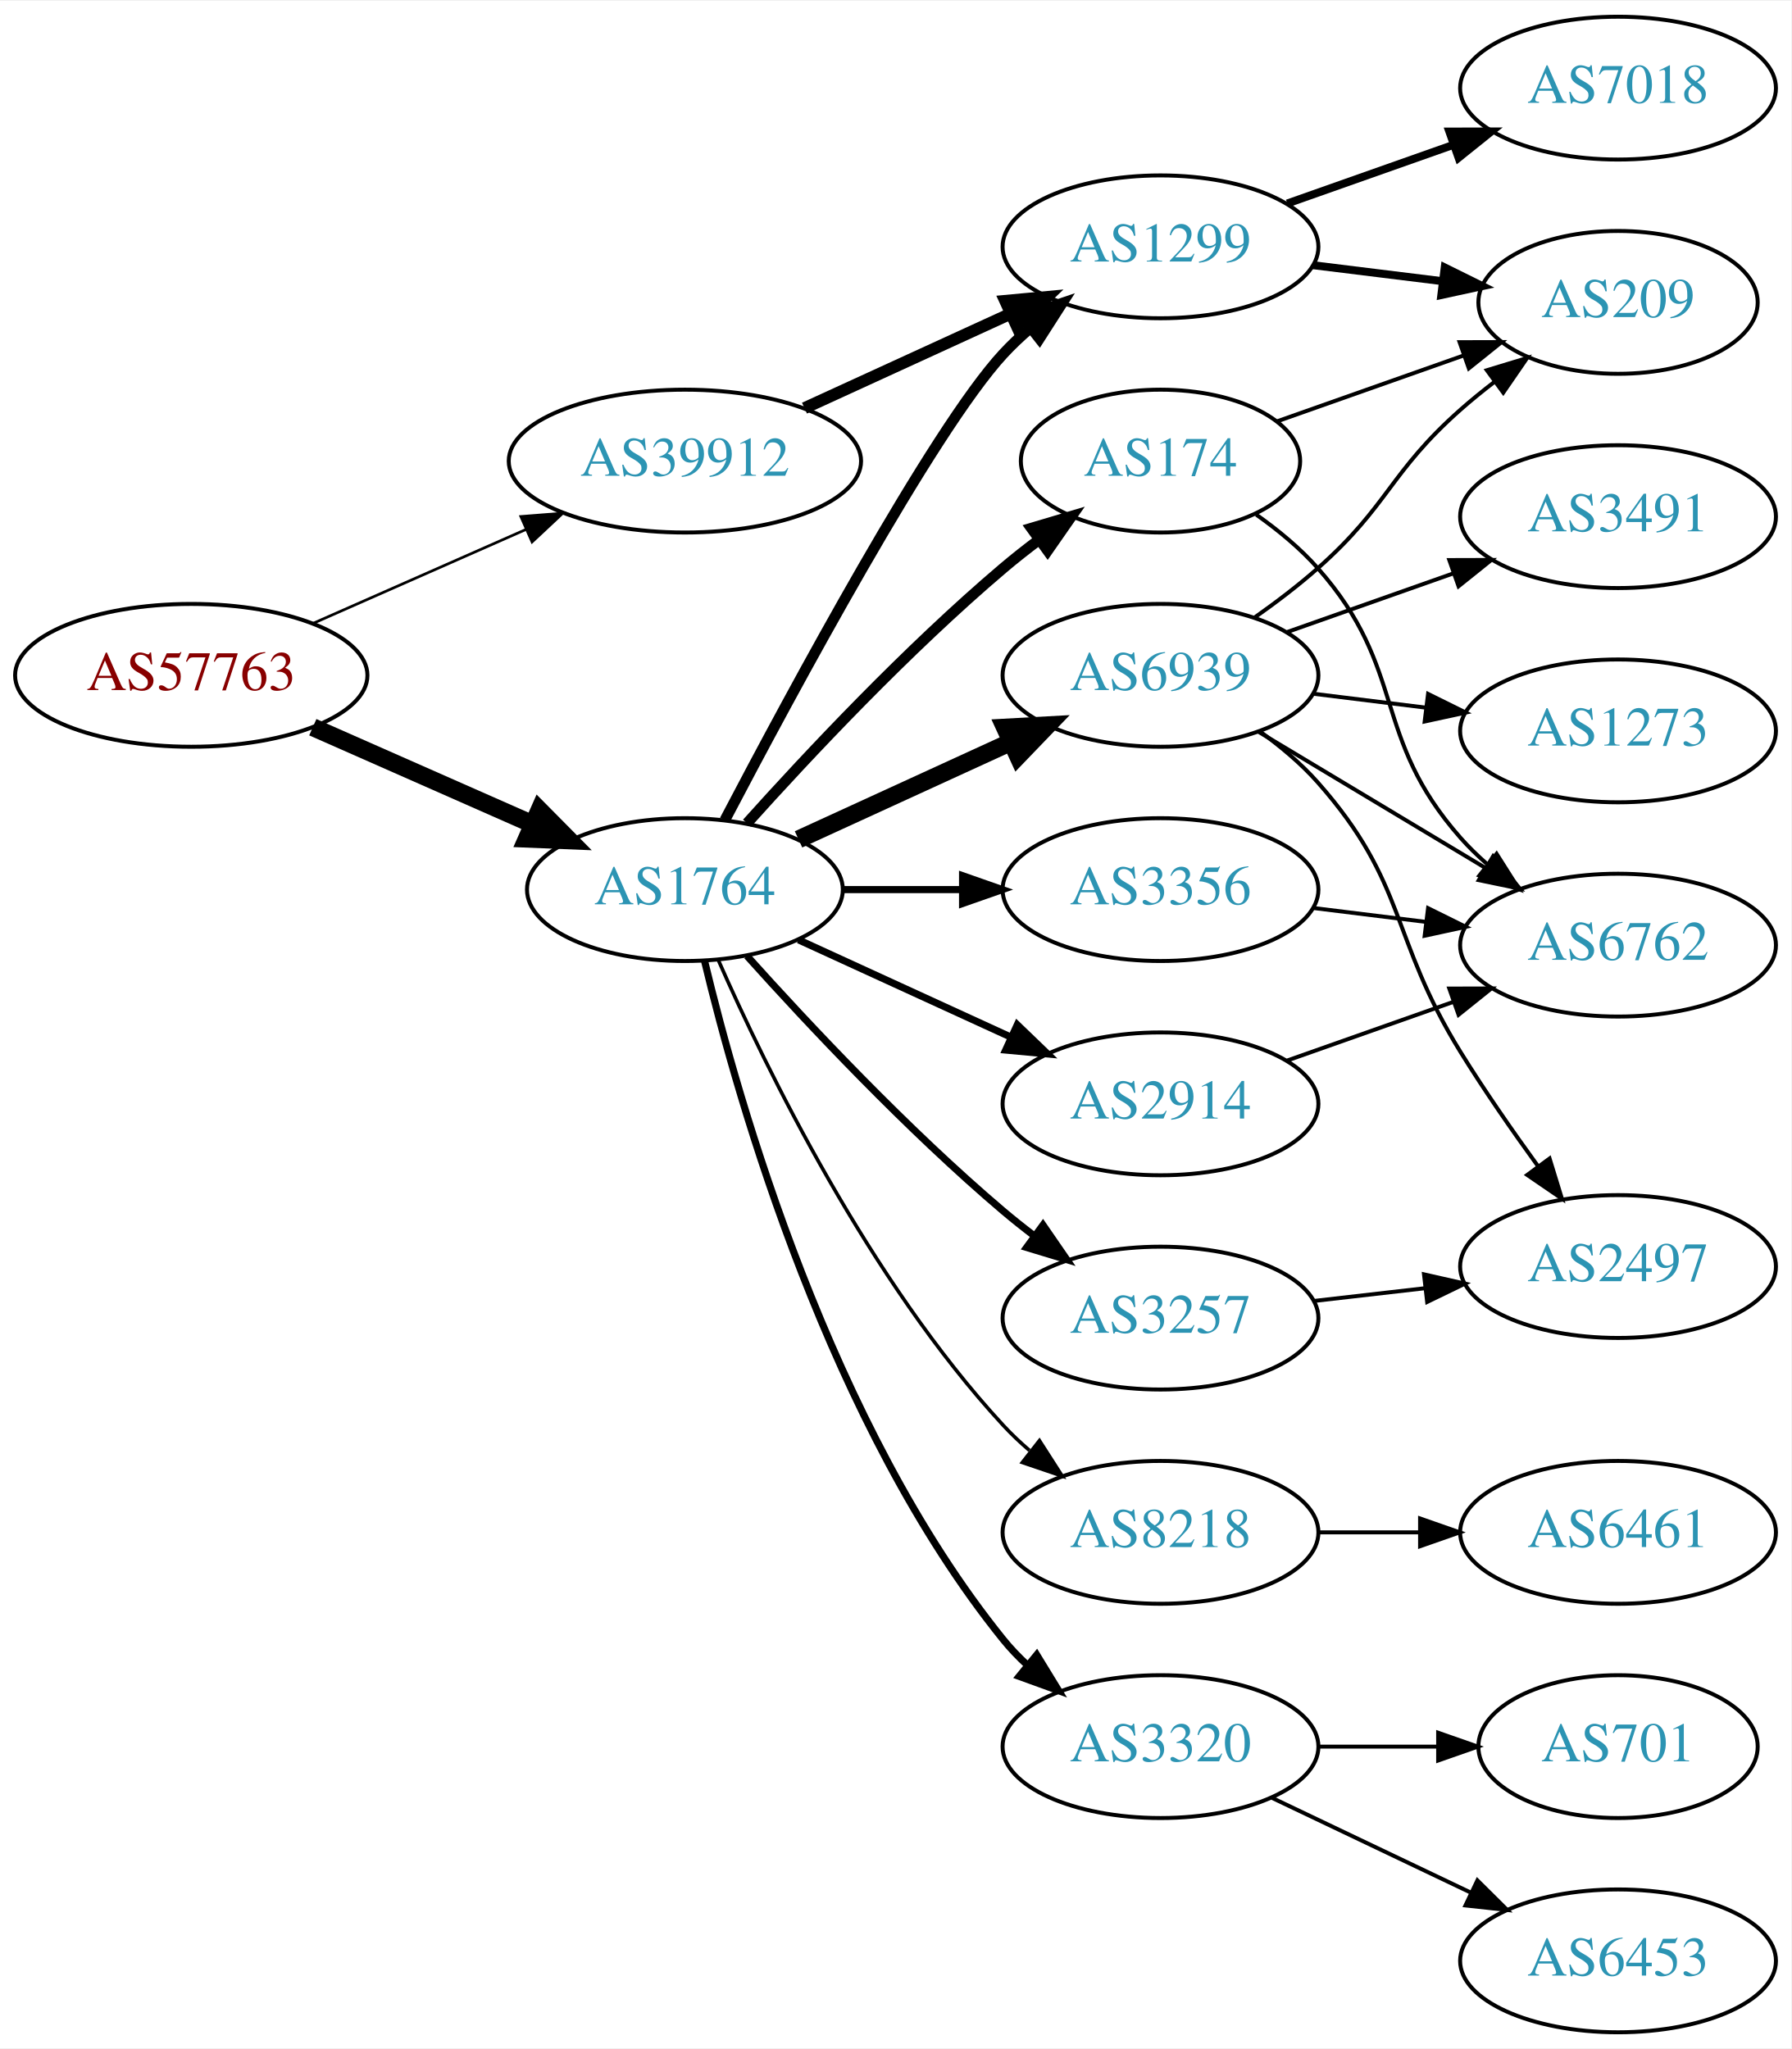
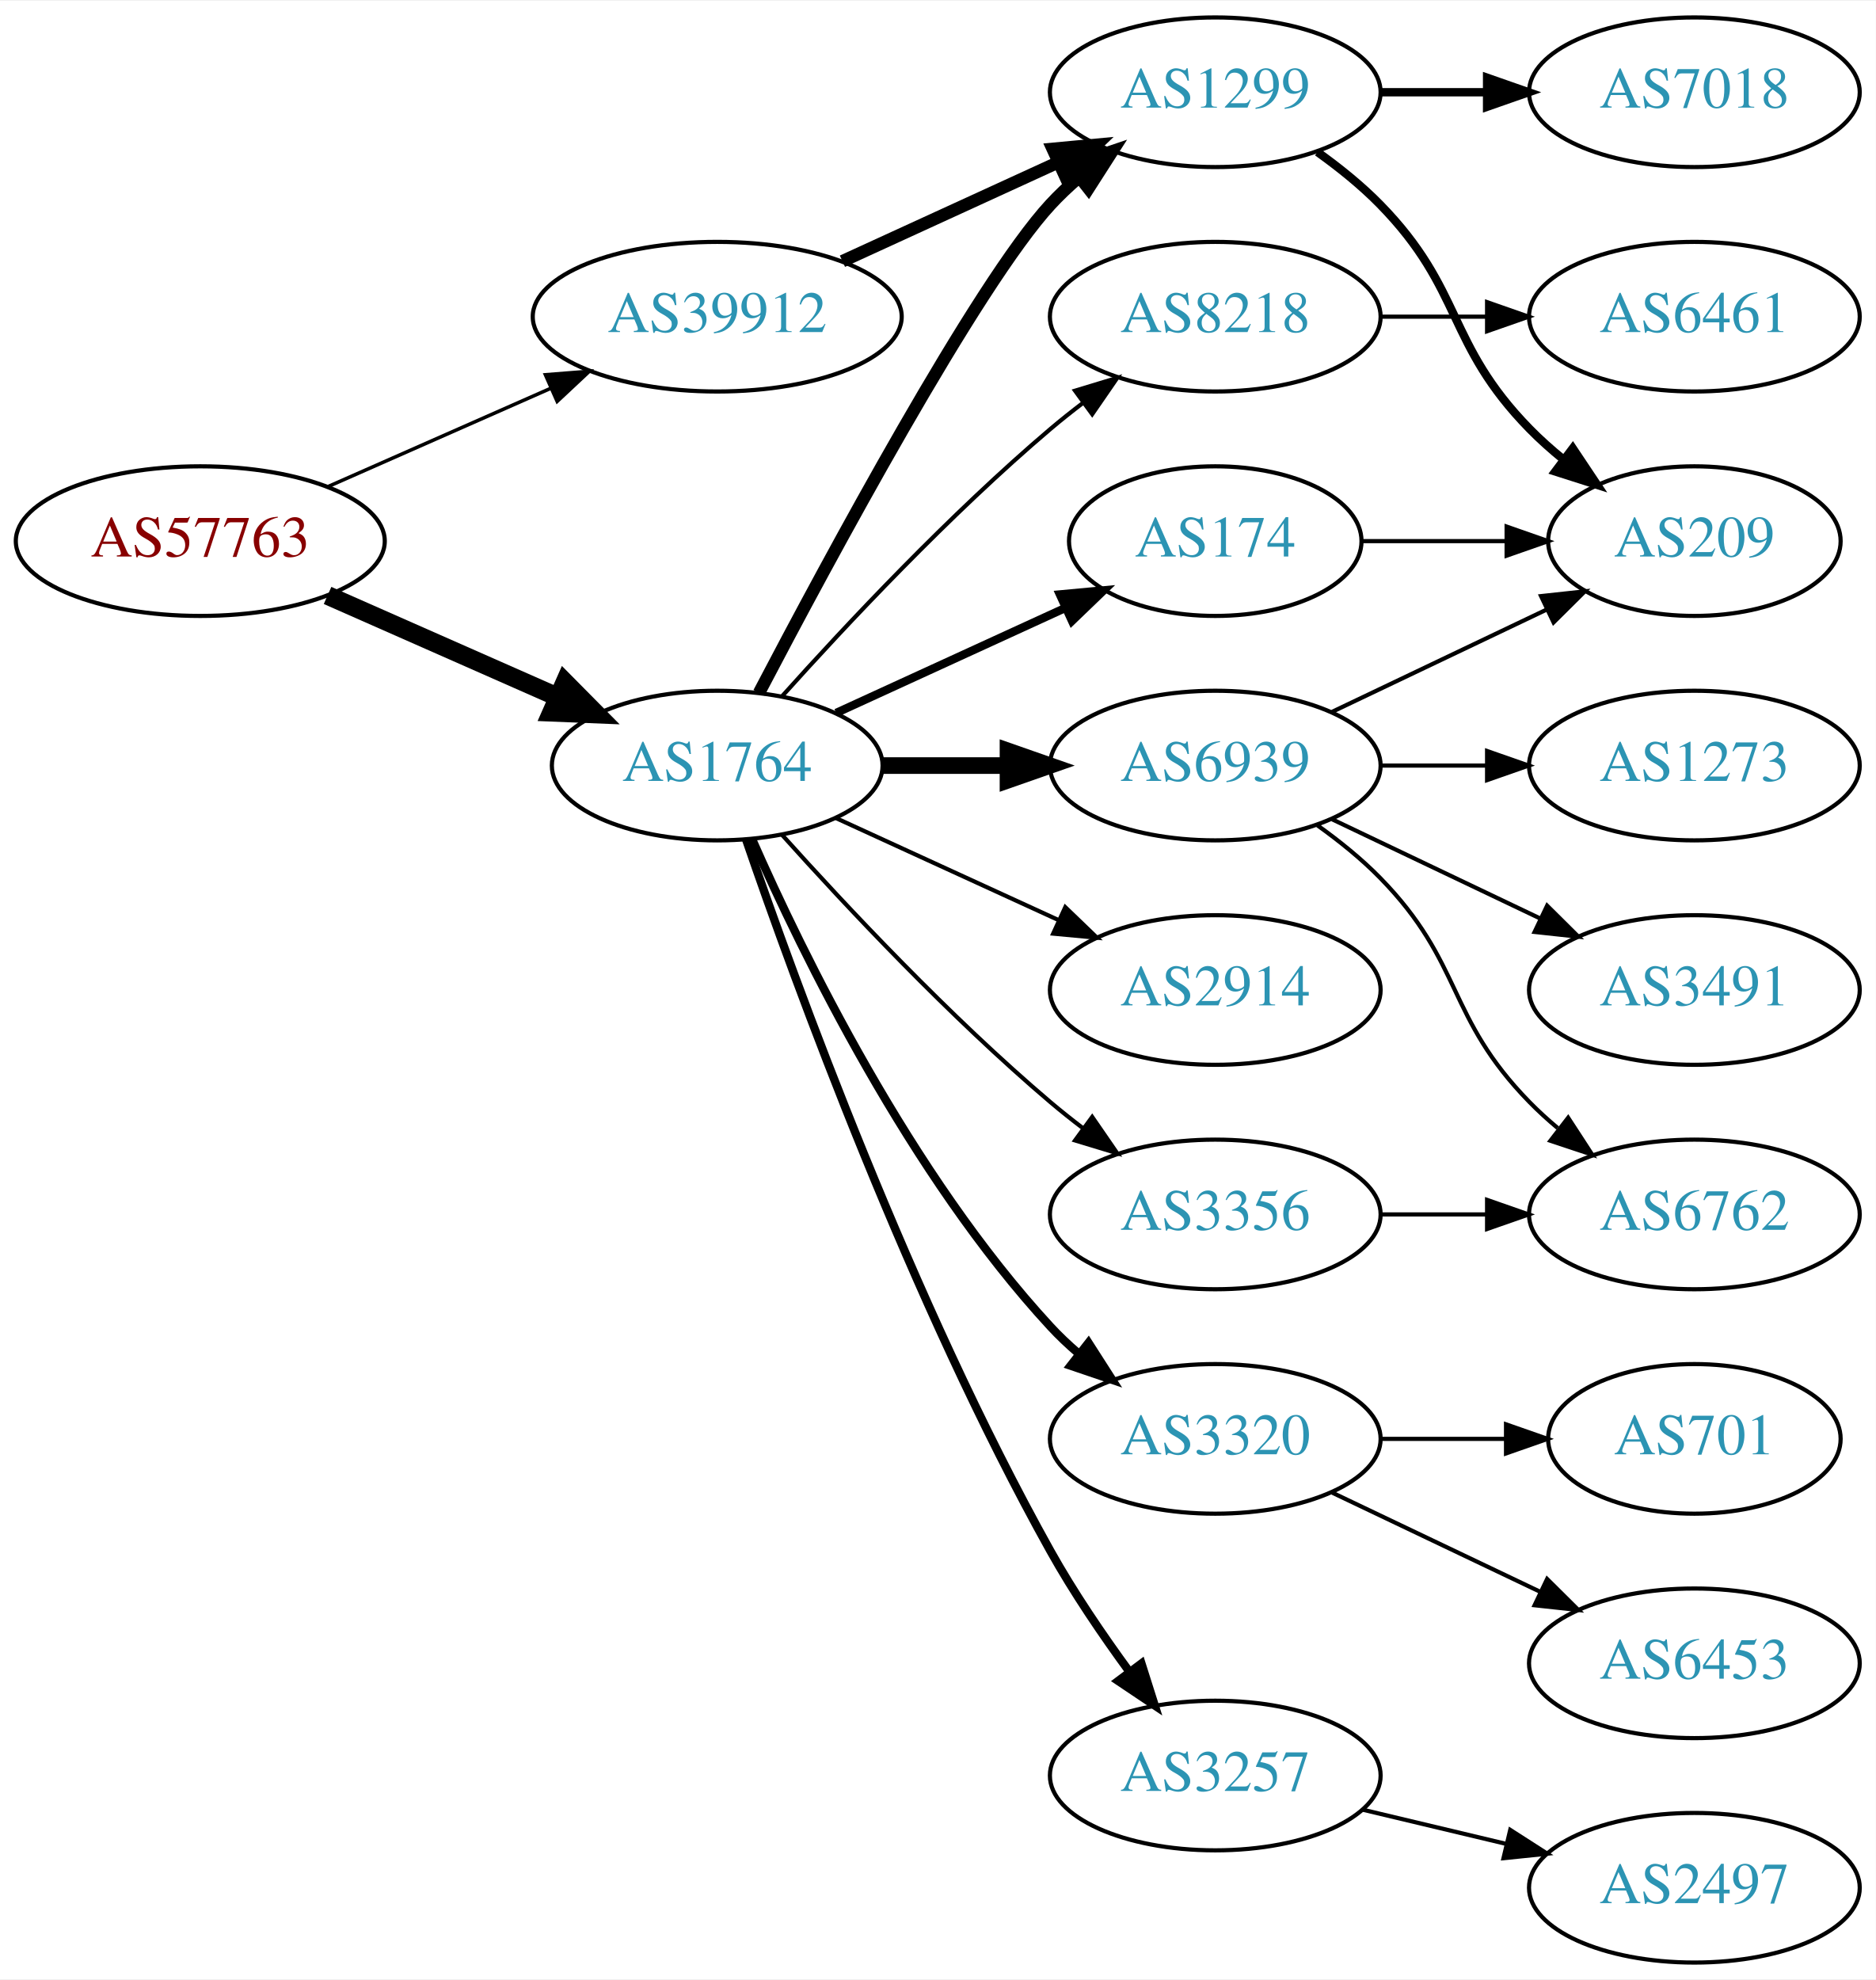
- <svg xmlns="http://www.w3.org/2000/svg" xmlns:xlink="http://www.w3.org/1999/xlink" width="451pt" height="516pt" viewBox="0.00 0.00 451.37 516.00">
-   <g id="graph0" class="graph" transform="scale(1 1) rotate(0) translate(4 512)">
-     <polygon fill="white" stroke="none" points="-4,4 -4,-512 447.37,-512 447.37,4 -4,4" />
+ <svg xmlns="http://www.w3.org/2000/svg" xmlns:xlink="http://www.w3.org/1999/xlink" width="451pt" height="476pt" viewBox="0.00 0.00 451.37 476.00">
+   <g id="graph0" class="graph" transform="scale(1 1) rotate(0) translate(4 472)">
+     <polygon fill="white" stroke="none" points="-4,4 -4,-472 447.37,-472 447.37,4 -4,4" />
    <g id="node1" class="node">
      <g id="a_node1">
        <a xlink:href="/asn/57763" xlink:title="AS57763 ~ SelfNet Internet Ges.m.b.H. [AT]">
          <ellipse fill="#ffffff" stroke="black" cx="44.196" cy="-342" rx="44.393" ry="18" />
          <text text-anchor="middle" x="44.196" y="-338.3" font-family="Times,serif" font-size="14.00" fill="#880000">AS57763</text>
        </a>
      </g>
    </g>
    <g id="node2" class="node">
      <g id="a_node2">
        <a xlink:href="/asn/1764" xlink:title="AS1764 ~ NEXTLAYER-AS [AT]">
          <ellipse fill="#ffffff" stroke="black" cx="168.588" cy="-288" rx="39.794" ry="18" />
          <text text-anchor="middle" x="168.588" y="-284.3" font-family="Times,serif" font-size="14.00" fill="#2c94b3">AS1764</text>
        </a>
      </g>
    </g>
    <g id="edge1" class="edge">
      <path fill="none" stroke="black" stroke-width="4.5" d="M74.824,-328.928C91.418,-321.607 112.278,-312.403 130.011,-304.579" />
      <polygon fill="black" stroke="black" stroke-width="4.5" points="131.935,-308.034 139.495,-300.395 128.756,-300.829 131.935,-308.034" />
    </g>
    <g id="node3" class="node">
      <g id="a_node3">
        <a xlink:href="/asn/39912" xlink:title="AS39912 ~ oja.at GmbH [AT]">
          <ellipse fill="#ffffff" stroke="black" cx="168.588" cy="-396" rx="44.393" ry="18" />
          <text text-anchor="middle" x="168.588" y="-392.3" font-family="Times,serif" font-size="14.00" fill="#2c94b3">AS39912</text>
        </a>
      </g>
    </g>
    <g id="edge2" class="edge">
-       <path fill="none" stroke="black" stroke-width="0.675" d="M74.824,-355.072C90.941,-362.183 111.081,-371.069 128.473,-378.742" />
-       <polygon fill="black" stroke="black" stroke-width="0.675" points="127.247,-382.027 137.809,-382.861 130.073,-375.622 127.247,-382.027" />
+       <path fill="none" stroke="black" stroke-width="0.844" d="M74.824,-355.072C90.941,-362.183 111.081,-371.069 128.473,-378.742" />
+       <polygon fill="black" stroke="black" stroke-width="0.844" points="127.247,-382.027 137.809,-382.861 130.073,-375.622 127.247,-382.027" />
    </g>
    <g id="node4" class="node">
      <g id="a_node4">
-         <a xlink:href="/asn/174" xlink:title="AS174 ~ Cogent Communications [US]">
-           <ellipse fill="#ffffff" stroke="black" cx="288.431" cy="-396" rx="35.194" ry="18" />
-           <text text-anchor="middle" x="288.431" y="-392.3" font-family="Times,serif" font-size="14.00" fill="#2c94b3">AS174</text>
+         <a xlink:href="/asn/8218" xlink:title="AS8218 ~ legacy Neotelecoms [FR]">
+           <ellipse fill="#ffffff" stroke="black" cx="288.431" cy="-396" rx="39.794" ry="18" />
+           <text text-anchor="middle" x="288.431" y="-392.3" font-family="Times,serif" font-size="14.00" fill="#2c94b3">AS8218</text>
        </a>
      </g>
    </g>
    <g id="edge3" class="edge">
-       <path fill="none" stroke="black" stroke-width="2.7" d="M184.234,-304.725C199.535,-321.765 224.632,-348.523 248.784,-369 251.637,-371.418 254.702,-373.833 257.813,-376.169" />
-       <polygon fill="black" stroke="black" stroke-width="2.7" points="255.886,-379.095 266.041,-382.116 259.986,-373.422 255.886,-379.095" />
+       <path fill="none" stroke="black" d="M184.234,-304.725C199.535,-321.765 224.632,-348.523 248.784,-369 251.281,-371.117 253.942,-373.232 256.653,-375.293" />
+       <polygon fill="black" stroke="black" points="254.69,-378.194 264.83,-381.266 258.819,-372.541 254.69,-378.194" />
    </g>
    <g id="node5" class="node">
      <g id="a_node5">
-         <a xlink:href="/asn/3320" xlink:title="AS3320 ~ DTAG [DE]">
-           <ellipse fill="#ffffff" stroke="black" cx="288.431" cy="-72" rx="39.794" ry="18" />
-           <text text-anchor="middle" x="288.431" y="-68.3" font-family="Times,serif" font-size="14.00" fill="#2c94b3">AS3320</text>
+         <a xlink:href="/asn/174" xlink:title="AS174 ~ Cogent Communications [US]">
+           <ellipse fill="#ffffff" stroke="black" cx="288.431" cy="-342" rx="35.194" ry="18" />
+           <text text-anchor="middle" x="288.431" y="-338.3" font-family="Times,serif" font-size="14.00" fill="#2c94b3">AS174</text>
        </a>
      </g>
    </g>
    <g id="edge4" class="edge">
-       <path fill="none" stroke="black" stroke-width="1.8" d="M173.515,-270.118C182.073,-234.391 205.222,-152.992 248.784,-99 250.615,-96.731 252.685,-94.57 254.892,-92.532" />
-       <polygon fill="black" stroke="black" stroke-width="1.8" points="257.243,-95.131 262.773,-86.094 252.815,-89.709 257.243,-95.131" />
+       <path fill="none" stroke="black" stroke-width="2" d="M197.217,-300.661C213.633,-308.183 234.615,-317.798 252.212,-325.861" />
+       <polygon fill="black" stroke="black" stroke-width="2" points="251.04,-329.174 261.589,-330.158 253.956,-322.811 251.04,-329.174" />
    </g>
    <g id="node6" class="node">
      <g id="a_node6">
-         <a xlink:href="/asn/3257" xlink:title="AS3257 ~ GTT [DE]">
-           <ellipse fill="#ffffff" stroke="black" cx="288.431" cy="-180" rx="39.794" ry="18" />
-           <text text-anchor="middle" x="288.431" y="-176.3" font-family="Times,serif" font-size="14.00" fill="#2c94b3">AS3257</text>
+         <a xlink:href="/asn/3320" xlink:title="AS3320 ~ DTAG [DE]">
+           <ellipse fill="#ffffff" stroke="black" cx="288.431" cy="-126" rx="39.794" ry="18" />
+           <text text-anchor="middle" x="288.431" y="-122.3" font-family="Times,serif" font-size="14.00" fill="#2c94b3">AS3320</text>
        </a>
      </g>
    </g>
    <g id="edge5" class="edge">
-       <path fill="none" stroke="black" stroke-width="1.8" d="M184.234,-271.275C199.535,-254.235 224.632,-227.477 248.784,-207 251.281,-204.883 253.942,-202.768 256.653,-200.707" />
-       <polygon fill="black" stroke="black" stroke-width="1.8" points="258.819,-203.459 264.83,-194.734 254.69,-197.806 258.819,-203.459" />
+       <path fill="none" stroke="black" stroke-width="2" d="M177.004,-270.239C189.072,-242.817 215.044,-189.527 248.784,-153 250.815,-150.802 253.054,-148.681 255.4,-146.66" />
+       <polygon fill="black" stroke="black" stroke-width="2" points="257.927,-149.126 263.644,-140.206 253.612,-143.614 257.927,-149.126" />
    </g>
    <g id="node7" class="node">
      <g id="a_node7">
        <a xlink:href="/asn/6939" xlink:title="AS6939 ~ Hurricane Electric LLC [US]">
-           <ellipse fill="#ffffff" stroke="black" cx="288.431" cy="-342" rx="39.794" ry="18" />
-           <text text-anchor="middle" x="288.431" y="-338.3" font-family="Times,serif" font-size="14.00" fill="#2c94b3">AS6939</text>
+           <ellipse fill="#ffffff" stroke="black" cx="288.431" cy="-288" rx="39.794" ry="18" />
+           <text text-anchor="middle" x="288.431" y="-284.3" font-family="Times,serif" font-size="14.00" fill="#2c94b3">AS6939</text>
        </a>
      </g>
    </g>
    <g id="edge6" class="edge">
-       <path fill="none" stroke="black" stroke-width="4.5" d="M197.217,-300.661C213.174,-307.973 233.445,-317.261 250.727,-325.181" />
-       <polygon fill="black" stroke="black" stroke-width="4.5" points="249.244,-328.832 259.975,-329.419 252.524,-321.673 249.244,-328.832" />
+       <path fill="none" stroke="black" stroke-width="4" d="M208.501,-288C218.054,-288 228.404,-288 238.367,-288" />
+       <polygon fill="black" stroke="black" stroke-width="4" points="238.559,-291.5 248.559,-288 238.559,-284.5 238.559,-291.5" />
    </g>
    <g id="node8" class="node">
      <g id="a_node8">
-         <a xlink:href="/asn/3356" xlink:title="AS3356 ~ Level 3 Parent, LLC [US]">
-           <ellipse fill="#ffffff" stroke="black" cx="288.431" cy="-288" rx="39.794" ry="18" />
-           <text text-anchor="middle" x="288.431" y="-284.3" font-family="Times,serif" font-size="14.00" fill="#2c94b3">AS3356</text>
+         <a xlink:href="/asn/3257" xlink:title="AS3257 ~ GTT [DE]">
+           <ellipse fill="#ffffff" stroke="black" cx="288.431" cy="-45" rx="39.794" ry="18" />
+           <text text-anchor="middle" x="288.431" y="-41.3" font-family="Times,serif" font-size="14.00" fill="#2c94b3">AS3257</text>
        </a>
      </g>
    </g>
    <g id="edge7" class="edge">
-       <path fill="none" stroke="black" stroke-width="1.8" d="M208.501,-288C218.054,-288 228.404,-288 238.367,-288" />
-       <polygon fill="black" stroke="black" stroke-width="1.8" points="238.559,-291.5 248.559,-288 238.559,-284.5 238.559,-291.5" />
+       <path fill="none" stroke="black" stroke-width="2" d="M175.537,-270.189C187.303,-235.934 215.325,-158.959 248.784,-99 254.319,-89.082 261.317,-78.801 267.832,-69.904" />
+       <polygon fill="black" stroke="black" stroke-width="2" points="270.668,-71.956 273.868,-61.856 265.068,-67.757 270.668,-71.956" />
    </g>
    <g id="node9" class="node">
      <g id="a_node9">
+         <a xlink:href="/asn/3356" xlink:title="AS3356 ~ Level 3 Parent, LLC [US]">
+           <ellipse fill="#ffffff" stroke="black" cx="288.431" cy="-180" rx="39.794" ry="18" />
+           <text text-anchor="middle" x="288.431" y="-176.3" font-family="Times,serif" font-size="14.00" fill="#2c94b3">AS3356</text>
+         </a>
+       </g>
+     </g>
+     <g id="edge8" class="edge">
+       <path fill="none" stroke="black" d="M184.234,-271.275C199.535,-254.235 224.632,-227.477 248.784,-207 251.281,-204.883 253.942,-202.768 256.653,-200.707" />
+       <polygon fill="black" stroke="black" points="258.819,-203.459 264.83,-194.734 254.69,-197.806 258.819,-203.459" />
+     </g>
+     <g id="node10" class="node">
+       <g id="a_node10">
+         <a xlink:href="/asn/1299" xlink:title="AS1299 ~ Telia Carrier [EU]">
+           <ellipse fill="#ffffff" stroke="black" cx="288.431" cy="-450" rx="39.794" ry="18" />
+           <text text-anchor="middle" x="288.431" y="-446.3" font-family="Times,serif" font-size="14.00" fill="#2c94b3">AS1299</text>
+         </a>
+       </g>
+     </g>
+     <g id="edge9" class="edge">
+       <path fill="none" stroke="black" stroke-width="3" d="M178.644,-305.501C195.386,-337.482 231.084,-403.838 248.784,-423 250.815,-425.198 253.054,-427.319 255.4,-429.34" />
+       <polygon fill="black" stroke="black" stroke-width="3" points="253.612,-432.386 263.644,-435.794 257.927,-426.874 253.612,-432.386" />
+     </g>
+     <g id="node11" class="node">
+       <g id="a_node11">
        <a xlink:href="/asn/2914" xlink:title="AS2914 ~ NTT America, Inc. [US]">
          <ellipse fill="#ffffff" stroke="black" cx="288.431" cy="-234" rx="39.794" ry="18" />
          <text text-anchor="middle" x="288.431" y="-230.3" font-family="Times,serif" font-size="14.00" fill="#2c94b3">AS2914</text>
        </a>
      </g>
    </g>
-     <g id="edge8" class="edge">
-       <path fill="none" stroke="black" stroke-width="1.8" d="M197.217,-275.339C213.174,-268.027 233.445,-258.739 250.727,-250.819" />
-       <polygon fill="black" stroke="black" stroke-width="1.8" points="252.342,-253.929 259.975,-246.581 249.426,-247.565 252.342,-253.929" />
-     </g>
-     <g id="node10" class="node">
-       <g id="a_node10">
-         <a xlink:href="/asn/8218" xlink:title="AS8218 ~ legacy Neotelecoms [FR]">
-           <ellipse fill="#ffffff" stroke="black" cx="288.431" cy="-126" rx="39.794" ry="18" />
-           <text text-anchor="middle" x="288.431" y="-122.3" font-family="Times,serif" font-size="14.00" fill="#2c94b3">AS8218</text>
-         </a>
-       </g>
-     </g>
-     <g id="edge9" class="edge">
-       <path fill="none" stroke="black" stroke-width="0.9" d="M177.004,-270.239C189.072,-242.817 215.044,-189.527 248.784,-153 250.815,-150.802 253.054,-148.681 255.4,-146.66" />
-       <polygon fill="black" stroke="black" stroke-width="0.9" points="257.927,-149.126 263.644,-140.206 253.612,-143.614 257.927,-149.126" />
-     </g>
-     <g id="node11" class="node">
-       <g id="a_node11">
-         <a xlink:href="/asn/1299" xlink:title="AS1299 ~ Telia Carrier [EU]">
-           <ellipse fill="#ffffff" stroke="black" cx="288.431" cy="-450" rx="39.794" ry="18" />
-           <text text-anchor="middle" x="288.431" y="-446.3" font-family="Times,serif" font-size="14.00" fill="#2c94b3">AS1299</text>
-         </a>
-       </g>
-     </g>
    <g id="edge10" class="edge">
-       <path fill="none" stroke="black" stroke-width="2.7" d="M178.644,-305.501C195.386,-337.482 231.084,-403.838 248.784,-423 250.815,-425.198 253.054,-427.319 255.4,-429.34" />
-       <polygon fill="black" stroke="black" stroke-width="2.7" points="253.612,-432.386 263.644,-435.794 257.927,-426.874 253.612,-432.386" />
-     </g>
-     <g id="edge26" class="edge">
+       <path fill="none" stroke="black" d="M197.217,-275.339C213.174,-268.027 233.445,-258.739 250.727,-250.819" />
+       <polygon fill="black" stroke="black" points="252.342,-253.929 259.975,-246.581 249.426,-247.565 252.342,-253.929" />
+     </g>
+     <g id="edge23" class="edge">
      <path fill="none" stroke="black" stroke-width="3" d="M198.718,-409.348C214.329,-416.502 233.727,-425.391 250.399,-433.03" />
      <polygon fill="black" stroke="black" stroke-width="3" points="249.302,-436.378 259.851,-437.362 252.218,-430.014 249.302,-436.378" />
    </g>
    <g id="node12" class="node">
      <g id="a_node12">
+         <a xlink:href="/asn/6461" xlink:title="AS6461 ~ Zayo Bandwidth [US]">
+           <ellipse fill="#ffffff" stroke="black" cx="403.724" cy="-396" rx="39.794" ry="18" />
+           <text text-anchor="middle" x="403.724" y="-392.3" font-family="Times,serif" font-size="14.00" fill="#2c94b3">AS6461</text>
+         </a>
+       </g>
+     </g>
+     <g id="edge11" class="edge">
+       <path fill="none" stroke="black" d="M328.103,-396C336.306,-396 345.07,-396 353.602,-396" />
+       <polygon fill="black" stroke="black" points="353.841,-399.5 363.841,-396 353.841,-392.5 353.841,-399.5" />
+     </g>
+     <g id="node18" class="node">
+       <g id="a_node18">
        <a xlink:href="/asn/209" xlink:title="AS209 ~ CenturyLink Communications, LLC [US]">
-           <ellipse fill="#ffffff" stroke="black" cx="403.724" cy="-436" rx="35.194" ry="18" />
-           <text text-anchor="middle" x="403.724" y="-432.3" font-family="Times,serif" font-size="14.00" fill="#2c94b3">AS209</text>
-         </a>
-       </g>
-     </g>
-     <g id="edge11" class="edge">
-       <path fill="none" stroke="black" d="M317.727,-405.991C331.921,-411.002 349.314,-417.143 364.66,-422.561" />
-       <polygon fill="black" stroke="black" points="363.801,-425.969 374.395,-425.998 366.131,-419.369 363.801,-425.969" />
+           <ellipse fill="#ffffff" stroke="black" cx="403.724" cy="-342" rx="35.194" ry="18" />
+           <text text-anchor="middle" x="403.724" y="-338.3" font-family="Times,serif" font-size="14.00" fill="#2c94b3">AS209</text>
+         </a>
+       </g>
+     </g>
+     <g id="edge20" class="edge">
+       <path fill="none" stroke="black" d="M323.73,-342C334.6,-342 346.778,-342 358.255,-342" />
+       <polygon fill="black" stroke="black" points="358.541,-345.5 368.541,-342 358.541,-338.5 358.541,-345.5" />
    </g>
    <g id="node13" class="node">
      <g id="a_node13">
-         <a xlink:href="/asn/6762" xlink:title="AS6762 ~ TELECOM ITALIA SPARKLE S.p.A. [IT]">
-           <ellipse fill="#ffffff" stroke="black" cx="403.724" cy="-274" rx="39.794" ry="18" />
-           <text text-anchor="middle" x="403.724" y="-270.3" font-family="Times,serif" font-size="14.00" fill="#2c94b3">AS6762</text>
+         <a xlink:href="/asn/6453" xlink:title="AS6453 ~ TATA COMMUNICATIONS (AMERICA) INC [US]">
+           <ellipse fill="#ffffff" stroke="black" cx="403.724" cy="-72" rx="39.794" ry="18" />
+           <text text-anchor="middle" x="403.724" y="-68.3" font-family="Times,serif" font-size="14.00" fill="#2c94b3">AS6453</text>
        </a>
      </g>
    </g>
    <g id="edge12" class="edge">
-       <path fill="none" stroke="black" d="M312.561,-382.505C318.069,-378.605 323.632,-374.028 328.077,-369 350.727,-343.38 341.428,-326.62 364.077,-301 366.059,-298.758 368.264,-296.606 370.586,-294.563" />
-       <polygon fill="black" stroke="black" points="373.119,-297.022 378.787,-288.071 368.774,-291.534 373.119,-297.022" />
+       <path fill="none" stroke="black" d="M316.567,-113.066C331.561,-105.919 350.382,-96.948 366.605,-89.215" />
+       <polygon fill="black" stroke="black" points="368.288,-92.291 375.809,-84.829 365.276,-85.972 368.288,-92.291" />
    </g>
    <g id="node14" class="node">
      <g id="a_node14">
        <a xlink:href="/asn/701" xlink:title="AS701 ~ UUNET [US]">
-           <ellipse fill="#ffffff" stroke="black" cx="403.724" cy="-72" rx="35.194" ry="18" />
-           <text text-anchor="middle" x="403.724" y="-68.3" font-family="Times,serif" font-size="14.00" fill="#2c94b3">AS701</text>
+           <ellipse fill="#ffffff" stroke="black" cx="403.724" cy="-126" rx="35.194" ry="18" />
+           <text text-anchor="middle" x="403.724" y="-122.3" font-family="Times,serif" font-size="14.00" fill="#2c94b3">AS701</text>
        </a>
      </g>
    </g>
    <g id="edge13" class="edge">
-       <path fill="none" stroke="black" d="M328.103,-72C337.808,-72 348.299,-72 358.262,-72" />
-       <polygon fill="black" stroke="black" points="358.398,-75.5 368.398,-72 358.398,-68.5 358.398,-75.5" />
+       <path fill="none" stroke="black" d="M328.103,-126C337.808,-126 348.299,-126 358.262,-126" />
+       <polygon fill="black" stroke="black" points="358.398,-129.5 368.398,-126 358.398,-122.5 358.398,-129.5" />
    </g>
    <g id="node15" class="node">
      <g id="a_node15">
-         <a xlink:href="/asn/6453" xlink:title="AS6453 ~ TATA COMMUNICATIONS (AMERICA) INC [US]">
-           <ellipse fill="#ffffff" stroke="black" cx="403.724" cy="-18" rx="39.794" ry="18" />
-           <text text-anchor="middle" x="403.724" y="-14.3" font-family="Times,serif" font-size="14.00" fill="#2c94b3">AS6453</text>
+         <a xlink:href="/asn/1273" xlink:title="AS1273 ~ Vodafone Group PLC [EU]">
+           <ellipse fill="#ffffff" stroke="black" cx="403.724" cy="-288" rx="39.794" ry="18" />
+           <text text-anchor="middle" x="403.724" y="-284.3" font-family="Times,serif" font-size="14.00" fill="#2c94b3">AS1273</text>
        </a>
      </g>
    </g>
    <g id="edge14" class="edge">
-       <path fill="none" stroke="black" d="M316.567,-59.066C331.561,-51.919 350.382,-42.948 366.605,-35.215" />
-       <polygon fill="black" stroke="black" points="368.288,-38.291 375.809,-30.829 365.276,-31.972 368.288,-38.291" />
+       <path fill="none" stroke="black" d="M328.103,-288C336.306,-288 345.07,-288 353.602,-288" />
+       <polygon fill="black" stroke="black" points="353.841,-291.5 363.841,-288 353.841,-284.5 353.841,-291.5" />
    </g>
    <g id="node16" class="node">
      <g id="a_node16">
-         <a xlink:href="/asn/2497" xlink:title="AS2497 ~ Internet Initiative Japan Inc. [JP]">
-           <ellipse fill="#ffffff" stroke="black" cx="403.724" cy="-193" rx="39.794" ry="18" />
-           <text text-anchor="middle" x="403.724" y="-189.3" font-family="Times,serif" font-size="14.00" fill="#2c94b3">AS2497</text>
+         <a xlink:href="/asn/3491" xlink:title="AS3491 ~ PCCW Global, Inc. [US]">
+           <ellipse fill="#ffffff" stroke="black" cx="403.724" cy="-234" rx="39.794" ry="18" />
+           <text text-anchor="middle" x="403.724" y="-230.3" font-family="Times,serif" font-size="14.00" fill="#2c94b3">AS3491</text>
        </a>
      </g>
    </g>
    <g id="edge15" class="edge">
-       <path fill="none" stroke="black" d="M327.156,-184.329C336.137,-185.359 345.836,-186.472 355.193,-187.546" />
-       <polygon fill="black" stroke="black" points="354.83,-191.027 365.164,-188.69 355.628,-184.073 354.83,-191.027" />
-     </g>
-     <g id="edge19" class="edge">
-       <path fill="none" stroke="black" d="M312.158,-356.589C317.558,-360.4 323.171,-364.663 328.077,-369 345.997,-384.841 346.158,-393.159 364.077,-409 366.733,-411.348 369.597,-413.674 372.522,-415.919" />
-       <polygon fill="black" stroke="black" points="370.668,-418.9 380.805,-421.98 374.801,-413.25 370.668,-418.9" />
-     </g>
-     <g id="edge20" class="edge">
-       <path fill="none" stroke="black" d="M313.181,-327.745C329.797,-317.771 352.193,-304.329 370.43,-293.383" />
-       <polygon fill="black" stroke="black" points="372.232,-296.384 379.005,-288.236 368.63,-290.382 372.232,-296.384" />
-     </g>
-     <g id="edge17" class="edge">
-       <path fill="none" stroke="black" d="M313.368,-327.929C318.609,-324.158 323.849,-319.783 328.077,-315 350.727,-289.38 346.086,-276.081 364.077,-247 370.053,-237.342 377.152,-227.12 383.626,-218.199" />
-       <polygon fill="black" stroke="black" points="386.474,-220.233 389.584,-210.105 380.837,-216.083 386.474,-220.233" />
+       <path fill="none" stroke="black" d="M316.567,-275.066C331.561,-267.919 350.382,-258.948 366.605,-251.215" />
+       <polygon fill="black" stroke="black" points="368.288,-254.291 375.809,-246.829 365.276,-247.972 368.288,-254.291" />
    </g>
    <g id="node17" class="node">
      <g id="a_node17">
-         <a xlink:href="/asn/3491" xlink:title="AS3491 ~ PCCW Global, Inc. [US]">
-           <ellipse fill="#ffffff" stroke="black" cx="403.724" cy="-382" rx="39.794" ry="18" />
-           <text text-anchor="middle" x="403.724" y="-378.3" font-family="Times,serif" font-size="14.00" fill="#2c94b3">AS3491</text>
+         <a xlink:href="/asn/6762" xlink:title="AS6762 ~ TELECOM ITALIA SPARKLE S.p.A. [IT]">
+           <ellipse fill="#ffffff" stroke="black" cx="403.724" cy="-180" rx="39.794" ry="18" />
+           <text text-anchor="middle" x="403.724" y="-176.3" font-family="Times,serif" font-size="14.00" fill="#2c94b3">AS6762</text>
        </a>
      </g>
    </g>
    <g id="edge16" class="edge">
-       <path fill="none" stroke="black" d="M320.389,-352.93C333.252,-357.472 348.358,-362.805 362.095,-367.655" />
-       <polygon fill="black" stroke="black" points="361.209,-371.054 371.803,-371.083 363.539,-364.453 361.209,-371.054" />
-     </g>
-     <g id="node18" class="node">
-       <g id="a_node18">
-         <a xlink:href="/asn/1273" xlink:title="AS1273 ~ Vodafone Group PLC [EU]">
-           <ellipse fill="#ffffff" stroke="black" cx="403.724" cy="-328" rx="39.794" ry="18" />
-           <text text-anchor="middle" x="403.724" y="-324.3" font-family="Times,serif" font-size="14.00" fill="#2c94b3">AS1273</text>
-         </a>
-       </g>
-     </g>
-     <g id="edge18" class="edge">
-       <path fill="none" stroke="black" d="M326.841,-337.377C335.929,-336.254 345.766,-335.038 355.251,-333.866" />
-       <polygon fill="black" stroke="black" points="355.857,-337.318 365.353,-332.618 354.999,-330.371 355.857,-337.318" />
-     </g>
-     <g id="edge22" class="edge">
-       <path fill="none" stroke="black" d="M326.841,-283.377C335.929,-282.254 345.766,-281.038 355.251,-279.866" />
-       <polygon fill="black" stroke="black" points="355.857,-283.318 365.353,-278.618 354.999,-276.371 355.857,-283.318" />
-     </g>
-     <g id="edge23" class="edge">
-       <path fill="none" stroke="black" d="M320.389,-244.93C333.252,-249.472 348.358,-254.805 362.095,-259.655" />
-       <polygon fill="black" stroke="black" points="361.209,-263.054 371.803,-263.083 363.539,-256.453 361.209,-263.054" />
+       <path fill="none" stroke="black" d="M313.025,-273.611C318.281,-269.852 323.613,-265.563 328.077,-261 348.25,-240.383 343.905,-227.617 364.077,-207 366.17,-204.861 368.453,-202.782 370.83,-200.79" />
+       <polygon fill="black" stroke="black" points="373.349,-203.268 379.13,-194.389 369.074,-197.725 373.349,-203.268" />
+     </g>
+     <g id="edge17" class="edge">
+       <path fill="none" stroke="black" d="M316.567,-300.934C331.999,-308.29 351.485,-317.577 368.02,-325.459" />
+       <polygon fill="black" stroke="black" points="366.828,-328.768 377.361,-329.911 369.84,-322.449 366.828,-328.768" />
    </g>
    <g id="node19" class="node">
      <g id="a_node19">
-         <a xlink:href="/asn/6461" xlink:title="AS6461 ~ Zayo Bandwidth [US]">
-           <ellipse fill="#ffffff" stroke="black" cx="403.724" cy="-126" rx="39.794" ry="18" />
-           <text text-anchor="middle" x="403.724" y="-122.3" font-family="Times,serif" font-size="14.00" fill="#2c94b3">AS6461</text>
-         </a>
-       </g>
-     </g>
-     <g id="edge21" class="edge">
-       <path fill="none" stroke="black" d="M328.103,-126C336.306,-126 345.07,-126 353.602,-126" />
-       <polygon fill="black" stroke="black" points="353.841,-129.5 363.841,-126 353.841,-122.5 353.841,-129.5" />
-     </g>
-     <g id="edge25" class="edge">
-       <path fill="none" stroke="black" stroke-width="2" d="M326.841,-445.377C337.294,-444.085 348.737,-442.671 359.496,-441.342" />
-       <polygon fill="black" stroke="black" stroke-width="2" points="360.051,-444.8 369.547,-440.1 359.193,-437.853 360.051,-444.8" />
+         <a xlink:href="/asn/2497" xlink:title="AS2497 ~ Internet Initiative Japan Inc. [JP]">
+           <ellipse fill="#ffffff" stroke="black" cx="403.724" cy="-18" rx="39.794" ry="18" />
+           <text text-anchor="middle" x="403.724" y="-14.3" font-family="Times,serif" font-size="14.00" fill="#2c94b3">AS2497</text>
+         </a>
+       </g>
+     </g>
+     <g id="edge18" class="edge">
+       <path fill="none" stroke="black" d="M324.038,-36.752C334.909,-34.162 347.064,-31.265 358.506,-28.538" />
+       <polygon fill="black" stroke="black" points="359.412,-31.92 368.328,-26.197 357.789,-25.111 359.412,-31.92" />
+     </g>
+     <g id="edge19" class="edge">
+       <path fill="none" stroke="black" d="M328.103,-180C336.306,-180 345.07,-180 353.602,-180" />
+       <polygon fill="black" stroke="black" points="353.841,-183.5 363.841,-180 353.841,-176.5 353.841,-183.5" />
+     </g>
+     <g id="edge22" class="edge">
+       <path fill="none" stroke="black" stroke-width="2" d="M313.025,-435.611C318.281,-431.852 323.613,-427.563 328.077,-423 348.25,-402.383 343.905,-389.617 364.077,-369 366.556,-366.466 369.303,-364.017 372.156,-361.696" />
+       <polygon fill="black" stroke="black" stroke-width="2" points="374.458,-364.343 380.341,-355.532 370.247,-358.752 374.458,-364.343" />
    </g>
    <g id="node20" class="node">
      <g id="a_node20">
        <a xlink:href="/asn/7018" xlink:title="AS7018 ~ AT&amp;T Services, Inc. [US]">
-           <ellipse fill="#ffffff" stroke="black" cx="403.724" cy="-490" rx="39.794" ry="18" />
-           <text text-anchor="middle" x="403.724" y="-486.3" font-family="Times,serif" font-size="14.00" fill="#2c94b3">AS7018</text>
-         </a>
-       </g>
-     </g>
-     <g id="edge24" class="edge">
-       <path fill="none" stroke="black" stroke-width="2" d="M320.389,-460.93C333.252,-465.472 348.358,-470.805 362.095,-475.655" />
-       <polygon fill="black" stroke="black" stroke-width="2" points="361.209,-479.054 371.803,-479.083 363.539,-472.453 361.209,-479.054" />
+           <ellipse fill="#ffffff" stroke="black" cx="403.724" cy="-450" rx="39.794" ry="18" />
+           <text text-anchor="middle" x="403.724" y="-446.3" font-family="Times,serif" font-size="14.00" fill="#2c94b3">AS7018</text>
+         </a>
+       </g>
+     </g>
+     <g id="edge21" class="edge">
+       <path fill="none" stroke="black" stroke-width="2" d="M328.103,-450C336.306,-450 345.07,-450 353.602,-450" />
+       <polygon fill="black" stroke="black" stroke-width="2" points="353.841,-453.5 363.841,-450 353.841,-446.5 353.841,-453.5" />
    </g>
  </g>
</svg>
